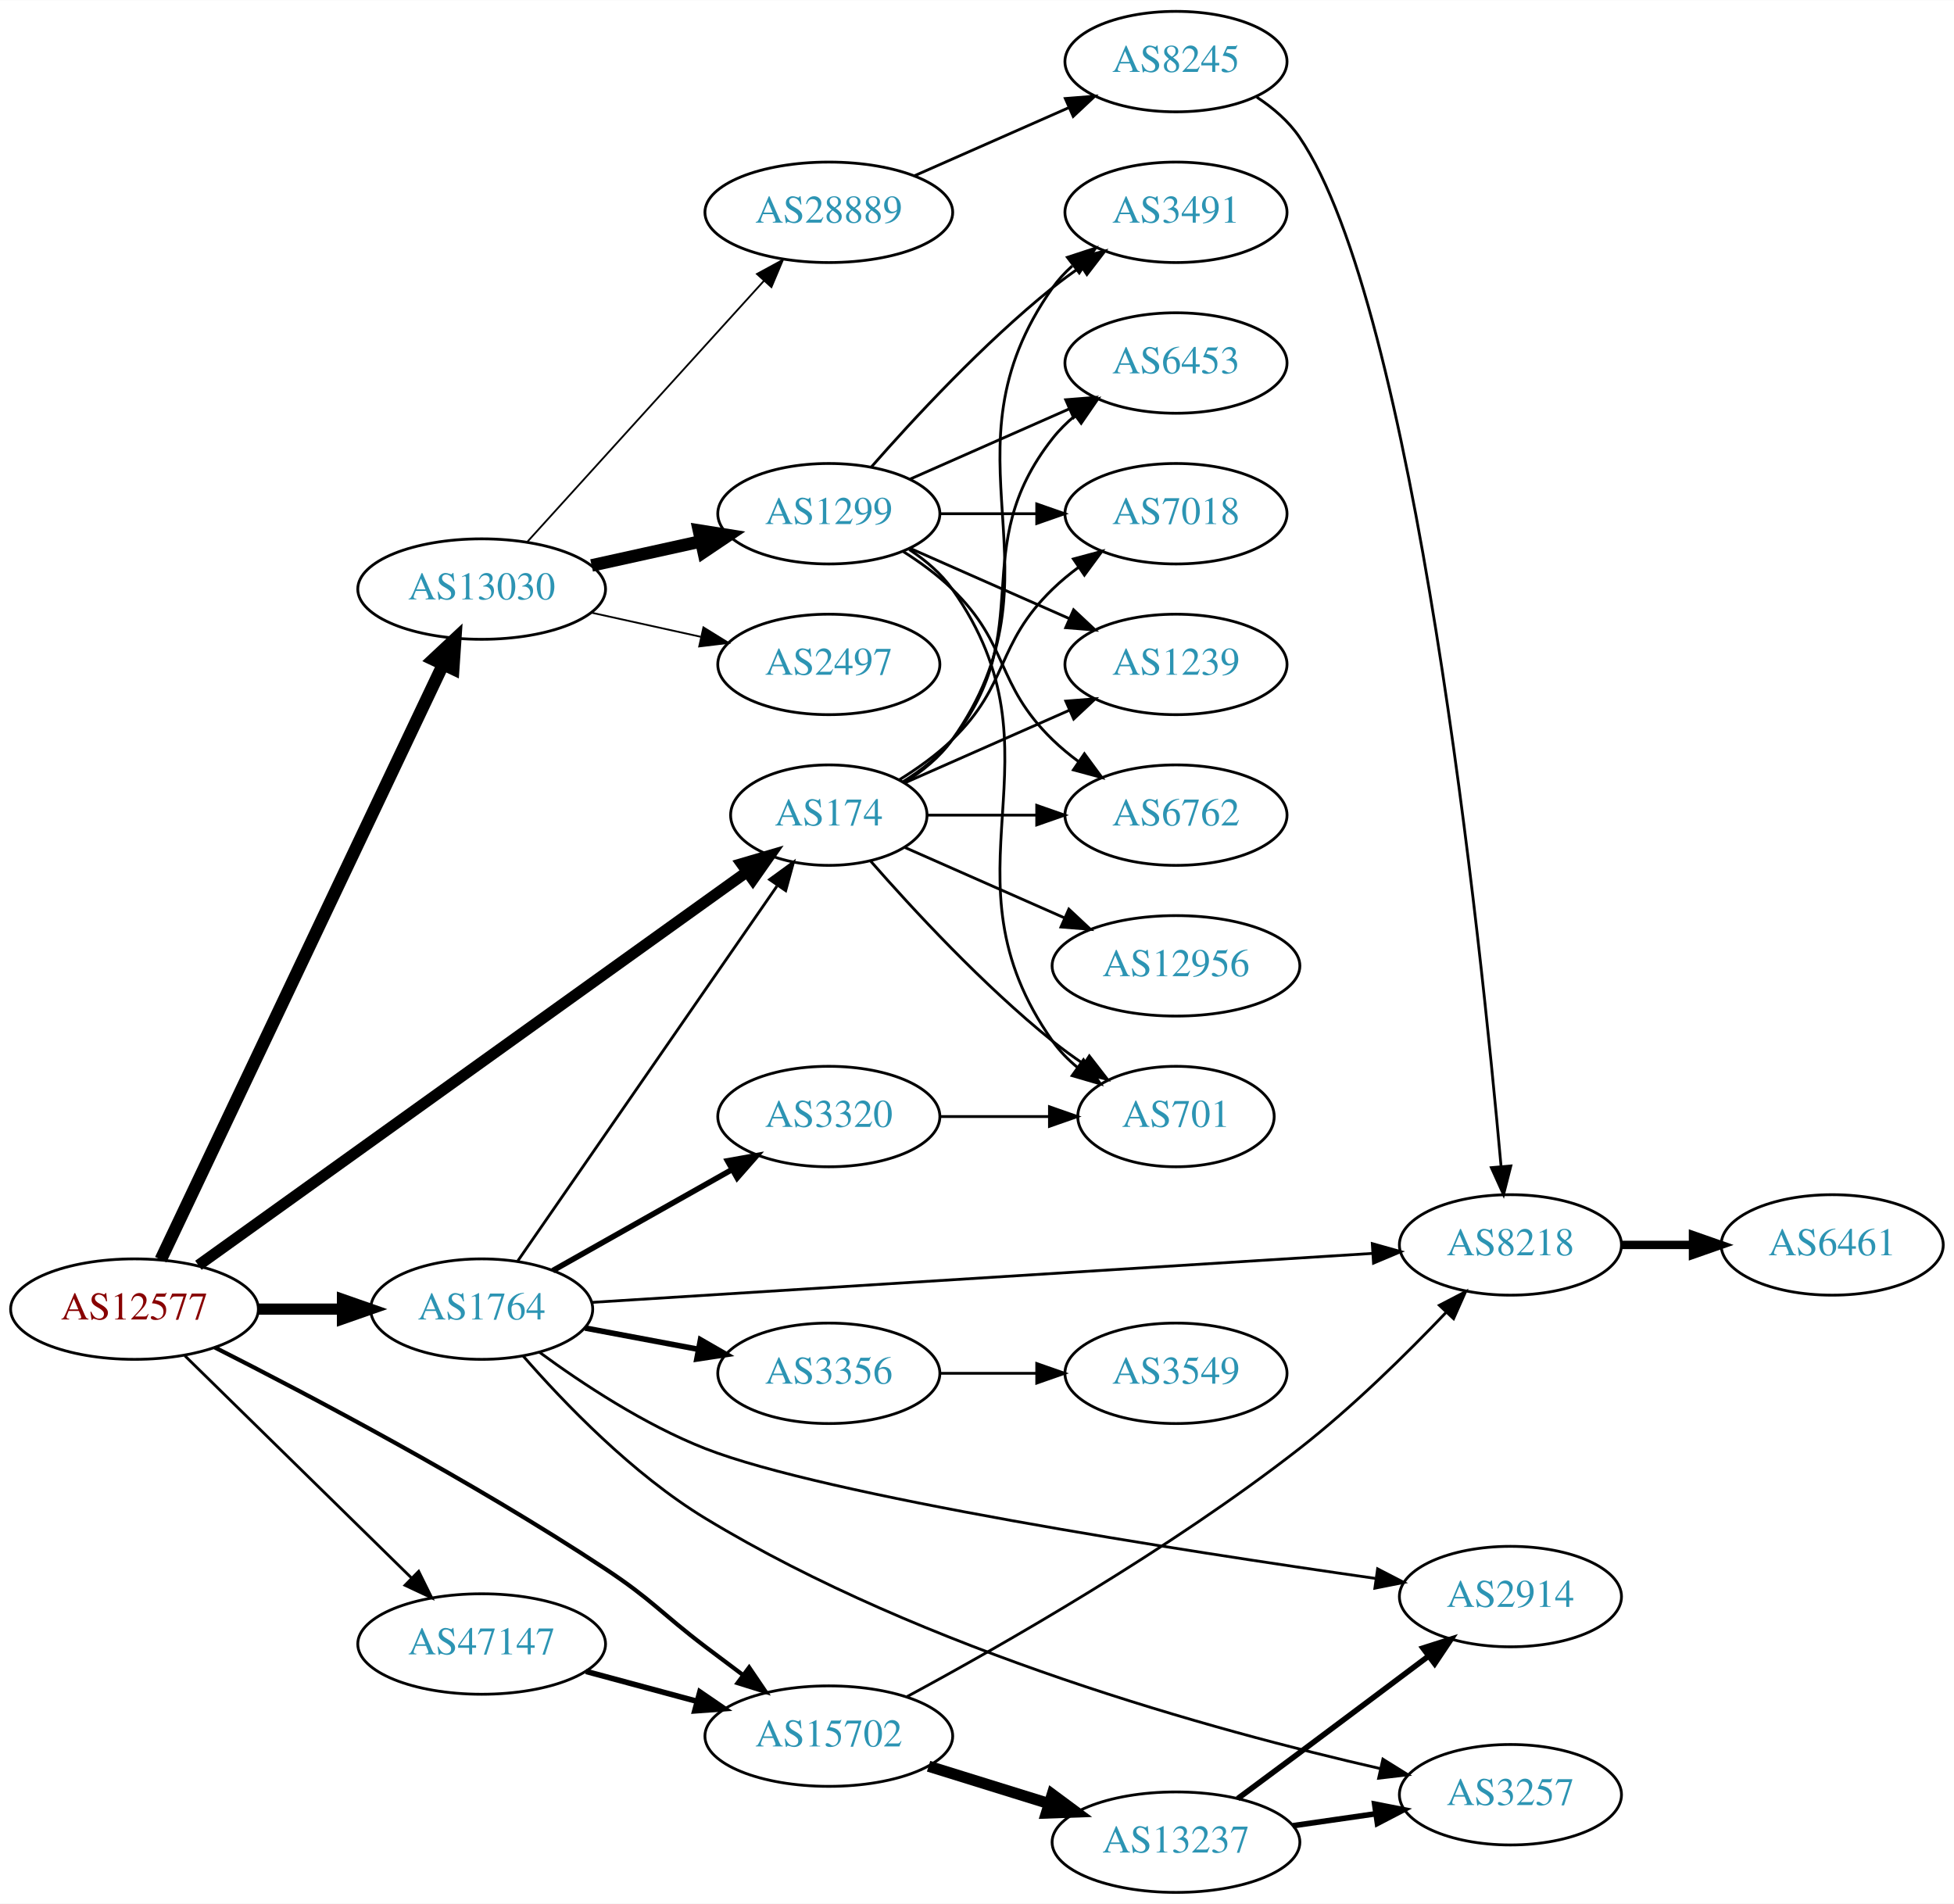
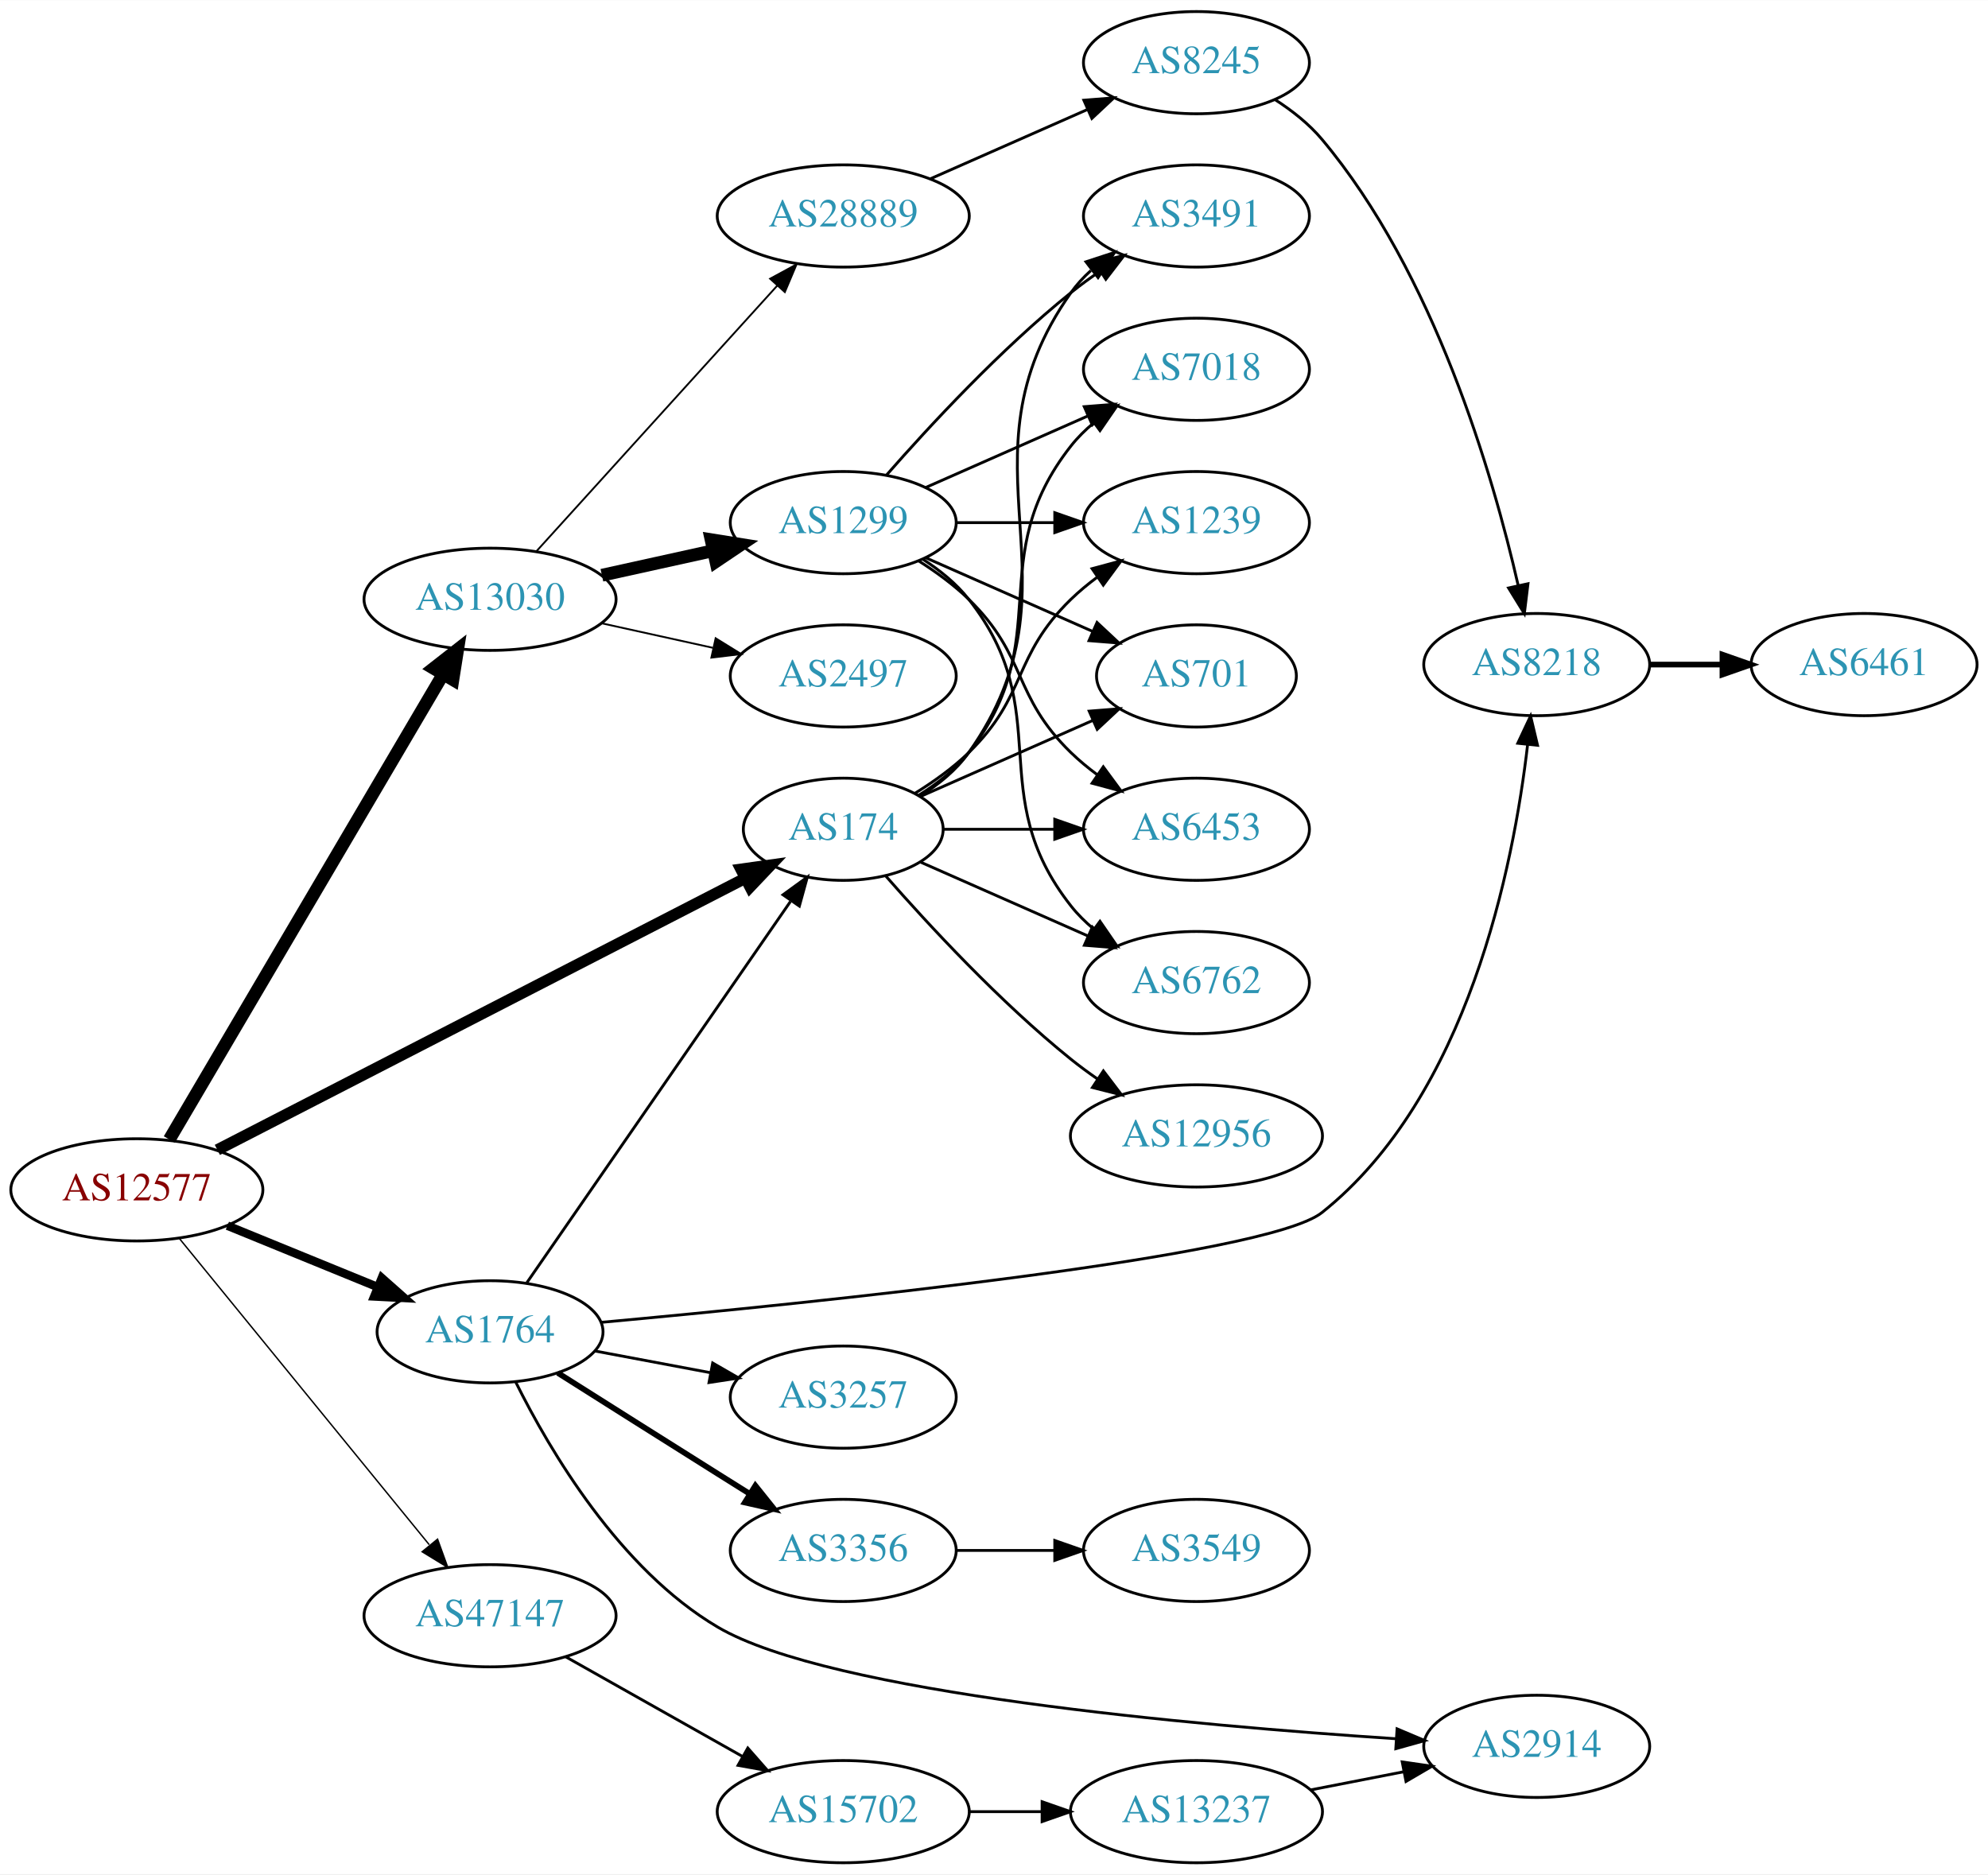
- <svg xmlns="http://www.w3.org/2000/svg" xmlns:xlink="http://www.w3.org/1999/xlink" width="700pt" height="682pt" viewBox="0.00 0.00 700.15 682.00">
-   <g id="graph0" class="graph" transform="scale(1 1) rotate(0) translate(4 678)">
-     <polygon fill="white" stroke="none" points="-4,4 -4,-678 696.155,-678 696.155,4 -4,4" />
+ <svg xmlns="http://www.w3.org/2000/svg" xmlns:xlink="http://www.w3.org/1999/xlink" width="700pt" height="660pt" viewBox="0.00 0.00 700.15 660.00">
+   <g id="graph0" class="graph" transform="scale(1 1) rotate(0) translate(4 656)">
+     <polygon fill="white" stroke="none" points="-4,4 -4,-656 696.155,-656 696.155,4 -4,4" />
    <g id="node1" class="node">
      <g id="a_node1">
        <a xlink:href="/asn/12577" xlink:title="AS12577 ~ Muehlgasse 14E [AT]">
-           <ellipse fill="#ffffff" stroke="black" cx="44.196" cy="-209" rx="44.393" ry="18" />
-           <text text-anchor="middle" x="44.196" y="-205.3" font-family="Times,serif" font-size="14.00" fill="#880000">AS12577</text>
+           <ellipse fill="#ffffff" stroke="black" cx="44.196" cy="-237" rx="44.393" ry="18" />
+           <text text-anchor="middle" x="44.196" y="-233.3" font-family="Times,serif" font-size="14.00" fill="#880000">AS12577</text>
        </a>
      </g>
    </g>
    <g id="node2" class="node">
      <g id="a_node2">
        <a xlink:href="/asn/174" xlink:title="AS174 ~ Cogent Communications [US]">
-           <ellipse fill="#ffffff" stroke="black" cx="292.98" cy="-386" rx="35.194" ry="18" />
-           <text text-anchor="middle" x="292.98" y="-382.3" font-family="Times,serif" font-size="14.00" fill="#2c94b3">AS174</text>
+           <ellipse fill="#ffffff" stroke="black" cx="292.98" cy="-364" rx="35.194" ry="18" />
+           <text text-anchor="middle" x="292.98" y="-360.3" font-family="Times,serif" font-size="14.00" fill="#2c94b3">AS174</text>
        </a>
      </g>
    </g>
    <g id="edge1" class="edge">
-       <path fill="none" stroke="black" stroke-width="4" d="M67.097,-224.708C111.832,-256.793 213.672,-329.835 263.481,-365.56" />
-       <polygon fill="black" stroke="black" stroke-width="4" points="261.701,-368.59 271.867,-371.574 265.781,-362.902 261.701,-368.59" />
+       <path fill="none" stroke="black" stroke-width="4" d="M72.549,-251.076C118.057,-274.496 209.176,-321.387 258.469,-346.754" />
+       <polygon fill="black" stroke="black" stroke-width="4" points="256.961,-349.915 267.455,-351.379 260.164,-343.691 256.961,-349.915" />
    </g>
    <g id="node3" class="node">
      <g id="a_node3">
        <a xlink:href="/asn/1764" xlink:title="AS1764 ~ NEXTLAYER-AS [AT]">
-           <ellipse fill="#ffffff" stroke="black" cx="168.588" cy="-209" rx="39.794" ry="18" />
-           <text text-anchor="middle" x="168.588" y="-205.3" font-family="Times,serif" font-size="14.00" fill="#2c94b3">AS1764</text>
+           <ellipse fill="#ffffff" stroke="black" cx="168.588" cy="-187" rx="39.794" ry="18" />
+           <text text-anchor="middle" x="168.588" y="-183.3" font-family="Times,serif" font-size="14.00" fill="#2c94b3">AS1764</text>
        </a>
      </g>
    </g>
    <g id="edge2" class="edge">
-       <path fill="none" stroke="black" stroke-width="4" d="M88.692,-209C98.381,-209 108.717,-209 118.61,-209" />
-       <polygon fill="black" stroke="black" stroke-width="4" points="118.713,-212.5 128.713,-209 118.713,-205.5 118.713,-212.5" />
+       <path fill="none" stroke="black" stroke-width="3" d="M76.081,-224.383C92.064,-217.853 111.738,-209.816 128.743,-202.869" />
+       <polygon fill="black" stroke="black" stroke-width="3" points="130.465,-205.947 138.399,-198.925 127.818,-199.466 130.465,-205.947" />
    </g>
    <g id="node4" class="node">
      <g id="a_node4">
        <a xlink:href="/asn/13030" xlink:title="AS13030 ~ Init7 (Switzerland) Ltd. [CH]">
-           <ellipse fill="#ffffff" stroke="black" cx="168.588" cy="-467" rx="44.393" ry="18" />
-           <text text-anchor="middle" x="168.588" y="-463.3" font-family="Times,serif" font-size="14.00" fill="#2c94b3">AS13030</text>
+           <ellipse fill="#ffffff" stroke="black" cx="168.588" cy="-445" rx="44.393" ry="18" />
+           <text text-anchor="middle" x="168.588" y="-441.3" font-family="Times,serif" font-size="14.00" fill="#2c94b3">AS13030</text>
        </a>
      </g>
    </g>
    <g id="edge3" class="edge">
-       <path fill="none" stroke="black" stroke-width="4.5" d="M53.609,-226.733C74.658,-271.104 129.706,-387.146 154.796,-440.034" />
-       <polygon fill="black" stroke="black" stroke-width="4.5" points="151.273,-441.795 159.117,-449.143 158.388,-438.42 151.273,-441.795" />
+       <path fill="none" stroke="black" stroke-width="4.5" d="M55.631,-254.734C77.174,-291.345 126.667,-375.456 152.011,-418.528" />
+       <polygon fill="black" stroke="black" stroke-width="4.5" points="148.715,-420.689 157.18,-427.311 155.502,-416.695 148.715,-420.689" />
    </g>
    <g id="node5" class="node">
      <g id="a_node5">
-         <a xlink:href="/asn/15702" xlink:title="AS15702 ~ Onstage Online GmbH [AT]">
-           <ellipse fill="#ffffff" stroke="black" cx="292.98" cy="-56" rx="44.393" ry="18" />
-           <text text-anchor="middle" x="292.98" y="-52.3" font-family="Times,serif" font-size="14.00" fill="#2c94b3">AS15702</text>
+         <a xlink:href="/asn/47147" xlink:title="AS47147 ~ ANEXIA Internetdienstleistungs GmbH [AT]">
+           <ellipse fill="#ffffff" stroke="black" cx="168.588" cy="-87" rx="44.393" ry="18" />
+           <text text-anchor="middle" x="168.588" y="-83.3" font-family="Times,serif" font-size="14.00" fill="#2c94b3">AS47147</text>
        </a>
      </g>
    </g>
    <g id="edge4" class="edge">
-       <path fill="none" stroke="black" stroke-width="1.5" d="M72.95,-195.273C106.827,-178.142 165.448,-147.273 212.784,-116 229.697,-104.827 232.64,-100.256 248.784,-88 253.152,-84.685 257.789,-81.206 262.343,-77.813" />
-       <polygon fill="black" stroke="black" stroke-width="1.5" points="264.43,-80.623 270.374,-71.853 260.258,-75.002 264.43,-80.623" />
+       <path fill="none" stroke="black" stroke-width="0.5" d="M59.236,-219.793C80.816,-193.345 122.247,-142.568 147.155,-112.042" />
+       <polygon fill="black" stroke="black" stroke-width="0.5" points="150.102,-113.967 153.712,-104.006 144.678,-109.542 150.102,-113.967" />
    </g>
    <g id="node6" class="node">
      <g id="a_node6">
-         <a xlink:href="/asn/47147" xlink:title="AS47147 ~ ANEXIA Internetdienstleistungs GmbH [AT]">
-           <ellipse fill="#ffffff" stroke="black" cx="168.588" cy="-89" rx="44.393" ry="18" />
-           <text text-anchor="middle" x="168.588" y="-85.3" font-family="Times,serif" font-size="14.00" fill="#2c94b3">AS47147</text>
+         <a xlink:href="/asn/6762" xlink:title="AS6762 ~ TELECOM ITALIA SPARKLE S.p.A. [IT]">
+           <ellipse fill="#ffffff" stroke="black" cx="417.373" cy="-310" rx="39.794" ry="18" />
+           <text text-anchor="middle" x="417.373" y="-306.3" font-family="Times,serif" font-size="14.00" fill="#2c94b3">AS6762</text>
        </a>
      </g>
    </g>
    <g id="edge5" class="edge">
-       <path fill="none" stroke="black" d="M62.214,-192.315C83.314,-171.627 119.417,-136.23 143.391,-112.724" />
-       <polygon fill="black" stroke="black" points="146.024,-115.044 150.715,-105.544 141.124,-110.046 146.024,-115.044" />
+       <path fill="none" stroke="black" d="M320.237,-352.416C337.422,-344.833 360.135,-334.812 379.17,-326.414" />
+       <polygon fill="black" stroke="black" points="380.721,-329.555 388.458,-322.316 377.896,-323.151 380.721,-329.555" />
    </g>
    <g id="node7" class="node">
      <g id="a_node7">
-         <a xlink:href="/asn/7018" xlink:title="AS7018 ~ AT&amp;T Services, Inc. [US]">
-           <ellipse fill="#ffffff" stroke="black" cx="417.373" cy="-494" rx="39.794" ry="18" />
-           <text text-anchor="middle" x="417.373" y="-490.3" font-family="Times,serif" font-size="14.00" fill="#2c94b3">AS7018</text>
+         <a xlink:href="/asn/3491" xlink:title="AS3491 ~ PCCW Global, Inc. [US]">
+           <ellipse fill="#ffffff" stroke="black" cx="417.373" cy="-580" rx="39.794" ry="18" />
+           <text text-anchor="middle" x="417.373" y="-576.3" font-family="Times,serif" font-size="14.00" fill="#2c94b3">AS3491</text>
        </a>
      </g>
    </g>
    <g id="edge6" class="edge">
-       <path fill="none" stroke="black" d="M318.159,-398.617C324.744,-402.694 331.593,-407.578 337.176,-413 357.87,-433.094 352.483,-446.906 373.176,-467 376.022,-469.763 379.195,-472.386 382.496,-474.834" />
-       <polygon fill="black" stroke="black" points="380.612,-477.786 390.843,-480.538 384.561,-472.006 380.612,-477.786" />
+       <path fill="none" stroke="black" d="M320.019,-375.69C326.47,-379.705 332.786,-384.79 337.176,-391 379.756,-451.225 330.597,-492.775 373.176,-553 375.168,-555.816 377.555,-558.401 380.171,-560.76" />
+       <polygon fill="black" stroke="black" points="378.47,-563.865 388.539,-567.162 382.723,-558.306 378.47,-563.865" />
    </g>
    <g id="node8" class="node">
      <g id="a_node8">
-         <a xlink:href="/asn/1239" xlink:title="AS1239 ~ Sprint [US]">
-           <ellipse fill="#ffffff" stroke="black" cx="417.373" cy="-440" rx="39.794" ry="18" />
-           <text text-anchor="middle" x="417.373" y="-436.3" font-family="Times,serif" font-size="14.00" fill="#2c94b3">AS1239</text>
+         <a xlink:href="/asn/7018" xlink:title="AS7018 ~ AT&amp;T Services, Inc. [US]">
+           <ellipse fill="#ffffff" stroke="black" cx="417.373" cy="-526" rx="39.794" ry="18" />
+           <text text-anchor="middle" x="417.373" y="-522.3" font-family="Times,serif" font-size="14.00" fill="#2c94b3">AS7018</text>
        </a>
      </g>
    </g>
    <g id="edge7" class="edge">
-       <path fill="none" stroke="black" d="M320.237,-397.584C337.422,-405.167 360.135,-415.188 379.17,-423.586" />
-       <polygon fill="black" stroke="black" points="377.896,-426.849 388.458,-427.684 380.721,-420.445 377.896,-426.849" />
+       <path fill="none" stroke="black" d="M319.603,-376C326.053,-380.016 332.472,-385.024 337.176,-391 368.475,-430.754 341.878,-459.246 373.176,-499 375.502,-501.953 378.245,-504.67 381.204,-507.147" />
+       <polygon fill="black" stroke="black" points="379.264,-510.064 389.401,-513.145 383.397,-504.415 379.264,-510.064" />
    </g>
    <g id="node9" class="node">
      <g id="a_node9">
-         <a xlink:href="/asn/6762" xlink:title="AS6762 ~ TELECOM ITALIA SPARKLE S.p.A. [IT]">
-           <ellipse fill="#ffffff" stroke="black" cx="417.373" cy="-386" rx="39.794" ry="18" />
-           <text text-anchor="middle" x="417.373" y="-382.3" font-family="Times,serif" font-size="14.00" fill="#2c94b3">AS6762</text>
+         <a xlink:href="/asn/1239" xlink:title="AS1239 ~ Sprint [US]">
+           <ellipse fill="#ffffff" stroke="black" cx="417.373" cy="-472" rx="39.794" ry="18" />
+           <text text-anchor="middle" x="417.373" y="-468.3" font-family="Times,serif" font-size="14.00" fill="#2c94b3">AS1239</text>
        </a>
      </g>
    </g>
    <g id="edge8" class="edge">
-       <path fill="none" stroke="black" d="M328.399,-386C340.45,-386 354.226,-386 367.244,-386" />
-       <polygon fill="black" stroke="black" points="367.474,-389.5 377.473,-386 367.473,-382.5 367.474,-389.5" />
+       <path fill="none" stroke="black" d="M318.159,-376.617C324.744,-380.694 331.593,-385.578 337.176,-391 357.87,-411.094 352.483,-424.906 373.176,-445 376.022,-447.763 379.195,-450.386 382.496,-452.834" />
+       <polygon fill="black" stroke="black" points="380.612,-455.786 390.843,-458.538 384.561,-450.006 380.612,-455.786" />
    </g>
    <g id="node10" class="node">
      <g id="a_node10">
-         <a xlink:href="/asn/12956" xlink:title="AS12956 ~ TELXIUS [ES]">
-           <ellipse fill="#ffffff" stroke="black" cx="417.373" cy="-332" rx="44.393" ry="18" />
-           <text text-anchor="middle" x="417.373" y="-328.3" font-family="Times,serif" font-size="14.00" fill="#2c94b3">AS12956</text>
+         <a xlink:href="/asn/701" xlink:title="AS701 ~ UUNET [US]">
+           <ellipse fill="#ffffff" stroke="black" cx="417.373" cy="-418" rx="35.194" ry="18" />
+           <text text-anchor="middle" x="417.373" y="-414.3" font-family="Times,serif" font-size="14.00" fill="#2c94b3">AS701</text>
        </a>
      </g>
    </g>
    <g id="edge9" class="edge">
-       <path fill="none" stroke="black" d="M320.237,-374.416C336.941,-367.046 358.869,-357.371 377.564,-349.123" />
-       <polygon fill="black" stroke="black" points="378.985,-352.321 386.722,-345.082 376.16,-345.917 378.985,-352.321" />
+       <path fill="none" stroke="black" d="M320.237,-375.584C337.902,-383.379 361.41,-393.75 380.758,-402.287" />
+       <polygon fill="black" stroke="black" points="379.598,-405.6 390.16,-406.435 382.424,-399.196 379.598,-405.6" />
    </g>
    <g id="node11" class="node">
      <g id="a_node11">
-         <a xlink:href="/asn/3491" xlink:title="AS3491 ~ PCCW Global, Inc. [US]">
-           <ellipse fill="#ffffff" stroke="black" cx="417.373" cy="-602" rx="39.794" ry="18" />
-           <text text-anchor="middle" x="417.373" y="-598.3" font-family="Times,serif" font-size="14.00" fill="#2c94b3">AS3491</text>
+         <a xlink:href="/asn/12956" xlink:title="AS12956 ~ TELXIUS [ES]">
+           <ellipse fill="#ffffff" stroke="black" cx="417.373" cy="-256" rx="44.393" ry="18" />
+           <text text-anchor="middle" x="417.373" y="-252.3" font-family="Times,serif" font-size="14.00" fill="#2c94b3">AS12956</text>
        </a>
      </g>
    </g>
    <g id="edge10" class="edge">
-       <path fill="none" stroke="black" d="M320.019,-397.69C326.47,-401.705 332.786,-406.79 337.176,-413 379.756,-473.225 330.597,-514.775 373.176,-575 375.168,-577.816 377.555,-580.401 380.171,-582.76" />
-       <polygon fill="black" stroke="black" points="378.47,-585.865 388.539,-589.162 382.723,-580.306 378.47,-585.865" />
+       <path fill="none" stroke="black" d="M307.854,-347.655C322.924,-330.441 348.202,-303.099 373.176,-283 376.105,-280.643 379.251,-278.325 382.463,-276.098" />
+       <polygon fill="black" stroke="black" points="384.598,-278.882 391.011,-270.448 380.738,-273.042 384.598,-278.882" />
    </g>
    <g id="node12" class="node">
      <g id="a_node12">
-         <a xlink:href="/asn/701" xlink:title="AS701 ~ UUNET [US]">
-           <ellipse fill="#ffffff" stroke="black" cx="417.373" cy="-278" rx="35.194" ry="18" />
-           <text text-anchor="middle" x="417.373" y="-274.3" font-family="Times,serif" font-size="14.00" fill="#2c94b3">AS701</text>
+         <a xlink:href="/asn/6453" xlink:title="AS6453 ~ TATA COMMUNICATIONS (AMERICA) INC [US]">
+           <ellipse fill="#ffffff" stroke="black" cx="417.373" cy="-364" rx="39.794" ry="18" />
+           <text text-anchor="middle" x="417.373" y="-360.3" font-family="Times,serif" font-size="14.00" fill="#2c94b3">AS6453</text>
        </a>
      </g>
    </g>
    <g id="edge11" class="edge">
-       <path fill="none" stroke="black" d="M307.854,-369.655C322.924,-352.441 348.202,-325.099 373.176,-305 376.682,-302.179 380.5,-299.413 384.368,-296.792" />
-       <polygon fill="black" stroke="black" points="386.325,-299.694 392.813,-291.318 382.518,-293.82 386.325,-299.694" />
+       <path fill="none" stroke="black" d="M328.399,-364C340.45,-364 354.226,-364 367.244,-364" />
+       <polygon fill="black" stroke="black" points="367.474,-367.5 377.473,-364 367.473,-360.5 367.474,-367.5" />
+     </g>
+     <g id="edge15" class="edge">
+       <path fill="none" stroke="black" d="M181.547,-204.294C203.228,-235.649 249.116,-302.011 274.381,-338.548" />
+       <polygon fill="black" stroke="black" points="271.766,-340.921 280.333,-347.156 277.524,-336.94 271.766,-340.921" />
    </g>
    <g id="node13" class="node">
      <g id="a_node13">
-         <a xlink:href="/asn/6453" xlink:title="AS6453 ~ TATA COMMUNICATIONS (AMERICA) INC [US]">
-           <ellipse fill="#ffffff" stroke="black" cx="417.373" cy="-548" rx="39.794" ry="18" />
-           <text text-anchor="middle" x="417.373" y="-544.3" font-family="Times,serif" font-size="14.00" fill="#2c94b3">AS6453</text>
+         <a xlink:href="/asn/2914" xlink:title="AS2914 ~ NTT America, Inc. [US]">
+           <ellipse fill="#ffffff" stroke="black" cx="537.215" cy="-41" rx="39.794" ry="18" />
+           <text text-anchor="middle" x="537.215" y="-37.3" font-family="Times,serif" font-size="14.00" fill="#2c94b3">AS2914</text>
        </a>
      </g>
    </g>
    <g id="edge12" class="edge">
-       <path fill="none" stroke="black" d="M319.603,-398C326.053,-402.016 332.472,-407.024 337.176,-413 368.475,-452.754 341.878,-481.246 373.176,-521 375.502,-523.953 378.245,-526.67 381.204,-529.147" />
-       <polygon fill="black" stroke="black" points="379.264,-532.064 389.401,-535.145 383.397,-526.415 379.264,-532.064" />
-     </g>
-     <g id="edge15" class="edge">
-       <path fill="none" stroke="black" d="M181.547,-226.294C203.228,-257.649 249.116,-324.011 274.381,-360.548" />
-       <polygon fill="black" stroke="black" points="271.766,-362.921 280.333,-369.156 277.524,-358.94 271.766,-362.921" />
+       <path fill="none" stroke="black" d="M177.672,-169.227C189.566,-145.304 214.177,-103.395 248.784,-83 288.28,-59.724 416.648,-48.325 487.736,-43.673" />
+       <polygon fill="black" stroke="black" points="488.033,-47.161 497.791,-43.035 487.589,-40.176 488.033,-47.161" />
    </g>
    <g id="node14" class="node">
      <g id="a_node14">
-         <a xlink:href="/asn/8218" xlink:title="AS8218 ~ legacy Neotelecoms [FR]">
-           <ellipse fill="#ffffff" stroke="black" cx="537.215" cy="-232" rx="39.794" ry="18" />
-           <text text-anchor="middle" x="537.215" y="-228.3" font-family="Times,serif" font-size="14.00" fill="#2c94b3">AS8218</text>
+         <a xlink:href="/asn/3257" xlink:title="AS3257 ~ GTT [DE]">
+           <ellipse fill="#ffffff" stroke="black" cx="292.98" cy="-164" rx="39.794" ry="18" />
+           <text text-anchor="middle" x="292.98" y="-160.3" font-family="Times,serif" font-size="14.00" fill="#2c94b3">AS3257</text>
        </a>
      </g>
    </g>
    <g id="edge13" class="edge">
-       <path fill="none" stroke="black" d="M208.131,-211.418C275.331,-215.634 413.797,-224.32 487.523,-228.945" />
-       <polygon fill="black" stroke="black" points="487.715,-232.464 497.914,-229.597 488.153,-225.478 487.715,-232.464" />
+       <path fill="none" stroke="black" d="M205.648,-180.224C218.347,-177.837 232.794,-175.122 246.188,-172.605" />
+       <polygon fill="black" stroke="black" points="246.997,-176.015 256.178,-170.728 245.704,-169.135 246.997,-176.015" />
    </g>
    <g id="node15" class="node">
      <g id="a_node15">
        <a xlink:href="/asn/3356" xlink:title="AS3356 ~ Level 3 Parent, LLC [US]">
-           <ellipse fill="#ffffff" stroke="black" cx="292.98" cy="-186" rx="39.794" ry="18" />
-           <text text-anchor="middle" x="292.98" y="-182.3" font-family="Times,serif" font-size="14.00" fill="#2c94b3">AS3356</text>
+           <ellipse fill="#ffffff" stroke="black" cx="292.98" cy="-110" rx="39.794" ry="18" />
+           <text text-anchor="middle" x="292.98" y="-106.3" font-family="Times,serif" font-size="14.00" fill="#2c94b3">AS3356</text>
        </a>
      </g>
    </g>
    <g id="edge14" class="edge">
-       <path fill="none" stroke="black" stroke-width="2" d="M205.648,-202.224C218.347,-199.837 232.794,-197.122 246.188,-194.605" />
-       <polygon fill="black" stroke="black" stroke-width="2" points="246.997,-198.015 256.178,-192.728 245.704,-191.135 246.997,-198.015" />
+       <path fill="none" stroke="black" stroke-width="2" d="M192.444,-172.532C208.254,-162.533 229.783,-148.936 248.784,-137 252.407,-134.724 256.203,-132.344 259.977,-129.981" />
+       <polygon fill="black" stroke="black" stroke-width="2" points="262.032,-132.824 268.654,-124.554 258.32,-126.89 262.032,-132.824" />
    </g>
    <g id="node16" class="node">
      <g id="a_node16">
-         <a xlink:href="/asn/2914" xlink:title="AS2914 ~ NTT America, Inc. [US]">
-           <ellipse fill="#ffffff" stroke="black" cx="537.215" cy="-106" rx="39.794" ry="18" />
-           <text text-anchor="middle" x="537.215" y="-102.3" font-family="Times,serif" font-size="14.00" fill="#2c94b3">AS2914</text>
+         <a xlink:href="/asn/8218" xlink:title="AS8218 ~ legacy Neotelecoms [FR]">
+           <ellipse fill="#ffffff" stroke="black" cx="537.215" cy="-422" rx="39.794" ry="18" />
+           <text text-anchor="middle" x="537.215" y="-418.3" font-family="Times,serif" font-size="14.00" fill="#2c94b3">AS8218</text>
        </a>
      </g>
    </g>
    <g id="edge16" class="edge">
-       <path fill="none" stroke="black" d="M189.278,-193.559C204.645,-182.281 226.977,-167.527 248.784,-159 291.768,-142.192 418.8,-122.509 488.727,-112.525" />
-       <polygon fill="black" stroke="black" points="489.616,-115.934 499.026,-111.065 488.634,-109.003 489.616,-115.934" />
+       <path fill="none" stroke="black" d="M207.808,-190.343C282.44,-197.179 442.01,-213.431 461.569,-229 513.004,-269.943 529.047,-350.968 534.014,-393.852" />
+       <polygon fill="black" stroke="black" points="530.542,-394.299 535.054,-403.886 537.505,-393.578 530.542,-394.299" />
+     </g>
+     <g id="node19" class="node">
+       <g id="a_node19">
+         <a xlink:href="/asn/2497" xlink:title="AS2497 ~ Internet Initiative Japan Inc. [JP]">
+           <ellipse fill="#ffffff" stroke="black" cx="292.98" cy="-418" rx="39.794" ry="18" />
+           <text text-anchor="middle" x="292.98" y="-414.3" font-family="Times,serif" font-size="14.00" fill="#2c94b3">AS2497</text>
+         </a>
+       </g>
+     </g>
+     <g id="edge19" class="edge">
+       <path fill="none" stroke="black" stroke-width="0.643" d="M207.978,-436.531C220.369,-433.798 234.216,-430.743 247.036,-427.915" />
+       <polygon fill="black" stroke="black" stroke-width="0.643" points="248.04,-431.278 257.051,-425.705 246.532,-424.442 248.04,-431.278" />
+     </g>
+     <g id="node20" class="node">
+       <g id="a_node20">
+         <a xlink:href="/asn/1299" xlink:title="AS1299 ~ Telia Carrier [EU]">
+           <ellipse fill="#ffffff" stroke="black" cx="292.98" cy="-472" rx="39.794" ry="18" />
+           <text text-anchor="middle" x="292.98" y="-468.3" font-family="Times,serif" font-size="14.00" fill="#2c94b3">AS1299</text>
+         </a>
+       </g>
+     </g>
+     <g id="edge20" class="edge">
+       <path fill="none" stroke="black" stroke-width="4.5" d="M207.978,-453.469C220.369,-456.202 234.216,-459.257 247.036,-462.085" />
+       <polygon fill="black" stroke="black" stroke-width="4.5" points="246.438,-465.985 257.051,-464.295 248.134,-458.295 246.438,-465.985" />
+     </g>
+     <g id="node21" class="node">
+       <g id="a_node21">
+         <a xlink:href="/asn/28889" xlink:title="AS28889 ~ LINZNET-AS [AT]">
+           <ellipse fill="#ffffff" stroke="black" cx="292.98" cy="-580" rx="44.393" ry="18" />
+           <text text-anchor="middle" x="292.98" y="-576.3" font-family="Times,serif" font-size="14.00" fill="#2c94b3">AS28889</text>
+         </a>
+       </g>
+     </g>
+     <g id="edge21" class="edge">
+       <path fill="none" stroke="black" stroke-width="0.643" d="M184.842,-461.825C206.188,-485.37 245.11,-528.302 269.702,-555.426" />
+       <polygon fill="black" stroke="black" stroke-width="0.643" points="267.225,-557.905 276.535,-562.963 272.411,-553.204 267.225,-557.905" />
+     </g>
+     <g id="node23" class="node">
+       <g id="a_node23">
+         <a xlink:href="/asn/15702" xlink:title="AS15702 ~ Onstage Online GmbH [AT]">
+           <ellipse fill="#ffffff" stroke="black" cx="292.98" cy="-18" rx="44.393" ry="18" />
+           <text text-anchor="middle" x="292.98" y="-14.3" font-family="Times,serif" font-size="14.00" fill="#2c94b3">AS15702</text>
+         </a>
+       </g>
+     </g>
+     <g id="edge30" class="edge">
+       <path fill="none" stroke="black" d="M195.246,-72.535C213.36,-62.323 237.832,-48.527 257.629,-37.366" />
+       <polygon fill="black" stroke="black" points="259.365,-40.406 266.357,-32.446 255.927,-34.308 259.365,-40.406" />
    </g>
    <g id="node17" class="node">
      <g id="a_node17">
-         <a xlink:href="/asn/3257" xlink:title="AS3257 ~ GTT [DE]">
-           <ellipse fill="#ffffff" stroke="black" cx="537.215" cy="-35" rx="39.794" ry="18" />
-           <text text-anchor="middle" x="537.215" y="-31.3" font-family="Times,serif" font-size="14.00" fill="#2c94b3">AS3257</text>
+         <a xlink:href="/asn/3549" xlink:title="AS3549 ~ Level 3 Parent, LLC [US]">
+           <ellipse fill="#ffffff" stroke="black" cx="417.373" cy="-110" rx="39.794" ry="18" />
+           <text text-anchor="middle" x="417.373" y="-106.3" font-family="Times,serif" font-size="14.00" fill="#2c94b3">AS3549</text>
        </a>
      </g>
    </g>
    <g id="edge17" class="edge">
-       <path fill="none" stroke="black" d="M183.441,-192.21C198.11,-175.394 222.713,-149.804 248.784,-134 327.126,-86.511 431.373,-57.907 490.379,-44.411" />
-       <polygon fill="black" stroke="black" points="491.51,-47.744 500.503,-42.142 489.979,-40.913 491.51,-47.744" />
+       <path fill="none" stroke="black" d="M332.706,-110C343.644,-110 355.695,-110 367.161,-110" />
+       <polygon fill="black" stroke="black" points="367.479,-113.5 377.479,-110 367.479,-106.5 367.479,-113.5" />
    </g>
    <g id="node18" class="node">
      <g id="a_node18">
-         <a xlink:href="/asn/3320" xlink:title="AS3320 ~ DTAG [DE]">
-           <ellipse fill="#ffffff" stroke="black" cx="292.98" cy="-278" rx="39.794" ry="18" />
-           <text text-anchor="middle" x="292.98" y="-274.3" font-family="Times,serif" font-size="14.00" fill="#2c94b3">AS3320</text>
+         <a xlink:href="/asn/6461" xlink:title="AS6461 ~ Zayo Bandwidth [US]">
+           <ellipse fill="#ffffff" stroke="black" cx="652.508" cy="-422" rx="39.794" ry="18" />
+           <text text-anchor="middle" x="652.508" y="-418.3" font-family="Times,serif" font-size="14.00" fill="#2c94b3">AS6461</text>
        </a>
      </g>
    </g>
    <g id="edge18" class="edge">
-       <path fill="none" stroke="black" stroke-width="2" d="M194.062,-222.797C212.452,-233.165 237.864,-247.491 258.191,-258.951" />
-       <polygon fill="black" stroke="black" stroke-width="2" points="256.7,-262.128 267.13,-263.99 260.137,-256.03 256.7,-262.128" />
-     </g>
-     <g id="node21" class="node">
-       <g id="a_node21">
-         <a xlink:href="/asn/1299" xlink:title="AS1299 ~ Telia Carrier [EU]">
-           <ellipse fill="#ffffff" stroke="black" cx="292.98" cy="-494" rx="39.794" ry="18" />
-           <text text-anchor="middle" x="292.98" y="-490.3" font-family="Times,serif" font-size="14.00" fill="#2c94b3">AS1299</text>
-         </a>
-       </g>
-     </g>
-     <g id="edge22" class="edge">
-       <path fill="none" stroke="black" stroke-width="4.5" d="M207.978,-475.469C220.369,-478.202 234.216,-481.257 247.036,-484.085" />
-       <polygon fill="black" stroke="black" stroke-width="4.5" points="246.438,-487.985 257.051,-486.295 248.134,-480.295 246.438,-487.985" />
+       <path fill="none" stroke="black" stroke-width="2" d="M576.887,-422C585.09,-422 593.854,-422 602.386,-422" />
+       <polygon fill="black" stroke="black" stroke-width="2" points="602.626,-425.5 612.626,-422 602.626,-418.5 602.626,-425.5" />
+     </g>
+     <g id="edge24" class="edge">
+       <path fill="none" stroke="black" d="M320.952,-459.145C326.94,-455.28 332.8,-450.559 337.176,-445 368.475,-405.246 341.878,-376.754 373.176,-337 375.502,-334.047 378.245,-331.33 381.204,-328.853" />
+       <polygon fill="black" stroke="black" points="383.397,-331.585 389.401,-322.855 379.264,-325.936 383.397,-331.585" />
+     </g>
+     <g id="edge28" class="edge">
+       <path fill="none" stroke="black" d="M308.133,-488.663C323.234,-505.894 348.355,-533.024 373.176,-553 376.432,-555.62 379.957,-558.192 383.542,-560.646" />
+       <polygon fill="black" stroke="black" points="381.629,-563.577 391.914,-566.121 385.46,-557.719 381.629,-563.577" />
+     </g>
+     <g id="edge29" class="edge">
+       <path fill="none" stroke="black" d="M322.06,-484.389C339.008,-491.866 360.805,-501.483 379.174,-509.588" />
+       <polygon fill="black" stroke="black" points="377.862,-512.834 388.424,-513.669 380.688,-506.43 377.862,-512.834" />
+     </g>
+     <g id="edge25" class="edge">
+       <path fill="none" stroke="black" d="M332.706,-472C343.644,-472 355.695,-472 367.161,-472" />
+       <polygon fill="black" stroke="black" points="367.479,-475.5 377.479,-472 367.479,-468.5 367.479,-475.5" />
+     </g>
+     <g id="edge26" class="edge">
+       <path fill="none" stroke="black" d="M322.06,-459.611C339.488,-451.922 362.045,-441.969 380.729,-433.726" />
+       <polygon fill="black" stroke="black" points="382.362,-436.831 390.099,-429.592 379.537,-430.427 382.362,-436.831" />
+     </g>
+     <g id="edge27" class="edge">
+       <path fill="none" stroke="black" d="M319.509,-458.538C325.672,-454.638 331.974,-450.052 337.176,-445 357.87,-424.906 352.483,-411.094 373.176,-391 376.022,-388.237 379.195,-385.614 382.496,-383.166" />
+       <polygon fill="black" stroke="black" points="384.561,-385.994 390.843,-377.462 380.612,-380.214 384.561,-385.994" />
    </g>
    <g id="node22" class="node">
      <g id="a_node22">
-         <a xlink:href="/asn/2497" xlink:title="AS2497 ~ Internet Initiative Japan Inc. [JP]">
-           <ellipse fill="#ffffff" stroke="black" cx="292.98" cy="-440" rx="39.794" ry="18" />
-           <text text-anchor="middle" x="292.98" y="-436.3" font-family="Times,serif" font-size="14.00" fill="#2c94b3">AS2497</text>
-         </a>
-       </g>
+         <a xlink:href="/asn/8245" xlink:title="AS8245 ~ Video-Broadcast GmbH [AT]">
+           <ellipse fill="#ffffff" stroke="black" cx="417.373" cy="-634" rx="39.794" ry="18" />
+           <text text-anchor="middle" x="417.373" y="-630.3" font-family="Times,serif" font-size="14.00" fill="#2c94b3">AS8245</text>
+         </a>
+       </g>
+     </g>
+     <g id="edge22" class="edge">
+       <path fill="none" stroke="black" d="M323.608,-593.072C340.203,-600.393 361.062,-609.597 378.795,-617.421" />
+       <polygon fill="black" stroke="black" points="377.717,-620.77 388.279,-621.605 380.543,-614.366 377.717,-620.77" />
    </g>
    <g id="edge23" class="edge">
-       <path fill="none" stroke="black" stroke-width="0.643" d="M207.978,-458.531C220.369,-455.798 234.216,-452.743 247.036,-449.915" />
-       <polygon fill="black" stroke="black" stroke-width="0.643" points="248.04,-453.278 257.051,-447.705 246.532,-446.442 248.04,-453.278" />
-     </g>
-     <g id="node23" class="node">
-       <g id="a_node23">
-         <a xlink:href="/asn/28889" xlink:title="AS28889 ~ LINZNET-AS [AT]">
-           <ellipse fill="#ffffff" stroke="black" cx="292.98" cy="-602" rx="44.393" ry="18" />
-           <text text-anchor="middle" x="292.98" y="-598.3" font-family="Times,serif" font-size="14.00" fill="#2c94b3">AS28889</text>
-         </a>
-       </g>
-     </g>
-     <g id="edge24" class="edge">
-       <path fill="none" stroke="black" stroke-width="0.643" d="M184.842,-483.825C206.188,-507.37 245.11,-550.302 269.702,-577.426" />
-       <polygon fill="black" stroke="black" stroke-width="0.643" points="267.225,-579.905 276.535,-584.963 272.411,-575.204 267.225,-579.905" />
-     </g>
-     <g id="edge34" class="edge">
-       <path fill="none" stroke="black" d="M321.015,-70.158C355.18,-88.591 415.126,-122.757 461.569,-159 480.552,-173.814 499.934,-192.911 514.19,-207.857" />
-       <polygon fill="black" stroke="black" points="511.745,-210.366 521.148,-215.249 516.843,-205.568 511.745,-210.366" />
-     </g>
-     <g id="node25" class="node">
-       <g id="a_node25">
+       <path fill="none" stroke="black" d="M445.104,-620.949C451.099,-617.091 457.022,-612.421 461.569,-607 501.134,-559.82 521.747,-488.946 530.649,-450.043" />
+       <polygon fill="black" stroke="black" points="534.136,-450.481 532.855,-439.964 527.298,-448.984 534.136,-450.481" />
+     </g>
+     <g id="node24" class="node">
+       <g id="a_node24">
        <a xlink:href="/asn/13237" xlink:title="AS13237 ~ European Backbone of AS13237 [DE]">
          <ellipse fill="#ffffff" stroke="black" cx="417.373" cy="-18" rx="44.393" ry="18" />
          <text text-anchor="middle" x="417.373" y="-14.3" font-family="Times,serif" font-size="14.00" fill="#2c94b3">AS13237</text>
        </a>
      </g>
    </g>
-     <g id="edge33" class="edge">
-       <path fill="none" stroke="black" stroke-width="4" d="M328.726,-45.212C342.162,-41.041 357.706,-36.215 371.938,-31.796" />
-       <polygon fill="black" stroke="black" stroke-width="4" points="373.028,-35.122 381.54,-28.815 370.952,-28.437 373.028,-35.122" />
-     </g>
-     <g id="edge37" class="edge">
-       <path fill="none" stroke="black" stroke-width="2" d="M205.979,-79.188C218.444,-75.827 232.563,-72.02 245.704,-68.477" />
-       <polygon fill="black" stroke="black" stroke-width="2" points="246.775,-71.814 255.519,-65.831 244.953,-65.055 246.775,-71.814" />
-     </g>
-     <g id="node19" class="node">
-       <g id="a_node19">
-         <a xlink:href="/asn/6461" xlink:title="AS6461 ~ Zayo Bandwidth [US]">
-           <ellipse fill="#ffffff" stroke="black" cx="652.508" cy="-232" rx="39.794" ry="18" />
-           <text text-anchor="middle" x="652.508" y="-228.3" font-family="Times,serif" font-size="14.00" fill="#2c94b3">AS6461</text>
-         </a>
-       </g>
-     </g>
-     <g id="edge19" class="edge">
-       <path fill="none" stroke="black" stroke-width="3" d="M576.887,-232C585.09,-232 593.854,-232 602.386,-232" />
-       <polygon fill="black" stroke="black" stroke-width="3" points="602.626,-235.5 612.626,-232 602.626,-228.5 602.626,-235.5" />
-     </g>
-     <g id="node20" class="node">
-       <g id="a_node20">
-         <a xlink:href="/asn/3549" xlink:title="AS3549 ~ Level 3 Parent, LLC [US]">
-           <ellipse fill="#ffffff" stroke="black" cx="417.373" cy="-186" rx="39.794" ry="18" />
-           <text text-anchor="middle" x="417.373" y="-182.3" font-family="Times,serif" font-size="14.00" fill="#2c94b3">AS3549</text>
-         </a>
-       </g>
-     </g>
-     <g id="edge20" class="edge">
-       <path fill="none" stroke="black" d="M332.706,-186C343.644,-186 355.695,-186 367.161,-186" />
-       <polygon fill="black" stroke="black" points="367.479,-189.5 377.479,-186 367.479,-182.5 367.479,-189.5" />
-     </g>
-     <g id="edge21" class="edge">
-       <path fill="none" stroke="black" d="M332.706,-278C345.195,-278 359.134,-278 371.998,-278" />
-       <polygon fill="black" stroke="black" points="372.035,-281.5 382.035,-278 372.035,-274.5 372.035,-281.5" />
-     </g>
-     <g id="edge25" class="edge">
-       <path fill="none" stroke="black" d="M332.706,-494C343.644,-494 355.695,-494 367.161,-494" />
-       <polygon fill="black" stroke="black" points="367.479,-497.5 377.479,-494 367.479,-490.5 367.479,-497.5" />
-     </g>
-     <g id="edge28" class="edge">
-       <path fill="none" stroke="black" d="M322.06,-481.611C339.008,-474.134 360.805,-464.517 379.174,-456.412" />
-       <polygon fill="black" stroke="black" points="380.688,-459.57 388.424,-452.331 377.862,-453.166 380.688,-459.57" />
-     </g>
-     <g id="edge30" class="edge">
-       <path fill="none" stroke="black" d="M319.509,-480.538C325.672,-476.638 331.974,-472.052 337.176,-467 357.87,-446.906 352.483,-433.094 373.176,-413 376.022,-410.237 379.195,-407.614 382.496,-405.166" />
-       <polygon fill="black" stroke="black" points="384.561,-407.994 390.843,-399.462 380.612,-402.214 384.561,-407.994" />
-     </g>
-     <g id="edge29" class="edge">
-       <path fill="none" stroke="black" d="M308.133,-510.663C323.234,-527.894 348.355,-555.024 373.176,-575 376.432,-577.62 379.957,-580.192 383.542,-582.646" />
-       <polygon fill="black" stroke="black" points="381.629,-585.577 391.914,-588.121 385.46,-579.719 381.629,-585.577" />
-     </g>
-     <g id="edge26" class="edge">
-       <path fill="none" stroke="black" d="M321.814,-481.162C327.629,-477.339 333.194,-472.633 337.176,-467 379.756,-406.775 330.597,-365.225 373.176,-305 375.646,-301.507 378.725,-298.37 382.095,-295.579" />
-       <polygon fill="black" stroke="black" points="384.233,-298.352 390.334,-289.69 380.163,-292.657 384.233,-298.352" />
-     </g>
-     <g id="edge27" class="edge">
-       <path fill="none" stroke="black" d="M322.06,-506.389C339.008,-513.866 360.805,-523.483 379.174,-531.588" />
-       <polygon fill="black" stroke="black" points="377.862,-534.834 388.424,-535.669 380.688,-528.43 377.862,-534.834" />
-     </g>
-     <g id="node24" class="node">
-       <g id="a_node24">
-         <a xlink:href="/asn/8245" xlink:title="AS8245 ~ Video-Broadcast GmbH [AT]">
-           <ellipse fill="#ffffff" stroke="black" cx="417.373" cy="-656" rx="39.794" ry="18" />
-           <text text-anchor="middle" x="417.373" y="-652.3" font-family="Times,serif" font-size="14.00" fill="#2c94b3">AS8245</text>
-         </a>
-       </g>
-     </g>
    <g id="edge31" class="edge">
-       <path fill="none" stroke="black" d="M323.608,-615.072C340.203,-622.393 361.062,-631.597 378.795,-639.421" />
-       <polygon fill="black" stroke="black" points="377.717,-642.77 388.279,-643.605 380.543,-636.366 377.717,-642.77" />
+       <path fill="none" stroke="black" d="M337.476,-18C345.682,-18 354.353,-18 362.826,-18" />
+       <polygon fill="black" stroke="black" points="363.017,-21.5 373.017,-18 363.017,-14.5 363.017,-21.5" />
    </g>
    <g id="edge32" class="edge">
-       <path fill="none" stroke="black" d="M446.341,-643.255C452.15,-639.429 457.679,-634.697 461.569,-629 503.016,-568.287 526.639,-340.78 533.835,-260.37" />
-       <polygon fill="black" stroke="black" points="537.355,-260.301 534.742,-250.033 530.382,-259.689 537.355,-260.301" />
-     </g>
-     <g id="edge35" class="edge">
-       <path fill="none" stroke="black" stroke-width="2" d="M439.483,-33.6C446.515,-38.806 454.385,-44.645 461.569,-50 476.843,-61.387 493.835,-74.129 507.744,-84.578" />
-       <polygon fill="black" stroke="black" stroke-width="2" points="505.867,-87.545 515.963,-90.755 510.072,-81.949 505.867,-87.545" />
-     </g>
-     <g id="edge36" class="edge">
-       <path fill="none" stroke="black" stroke-width="2" d="M459.257,-23.898C468.829,-25.279 479.103,-26.761 488.928,-28.178" />
-       <polygon fill="black" stroke="black" stroke-width="2" points="488.558,-31.661 498.956,-29.625 489.558,-24.733 488.558,-31.661" />
+       <path fill="none" stroke="black" d="M457.612,-25.659C468.065,-27.699 479.45,-29.921 490.229,-32.025" />
+       <polygon fill="black" stroke="black" points="489.841,-35.515 500.326,-33.995 491.182,-28.644 489.841,-35.515" />
    </g>
  </g>
</svg>
